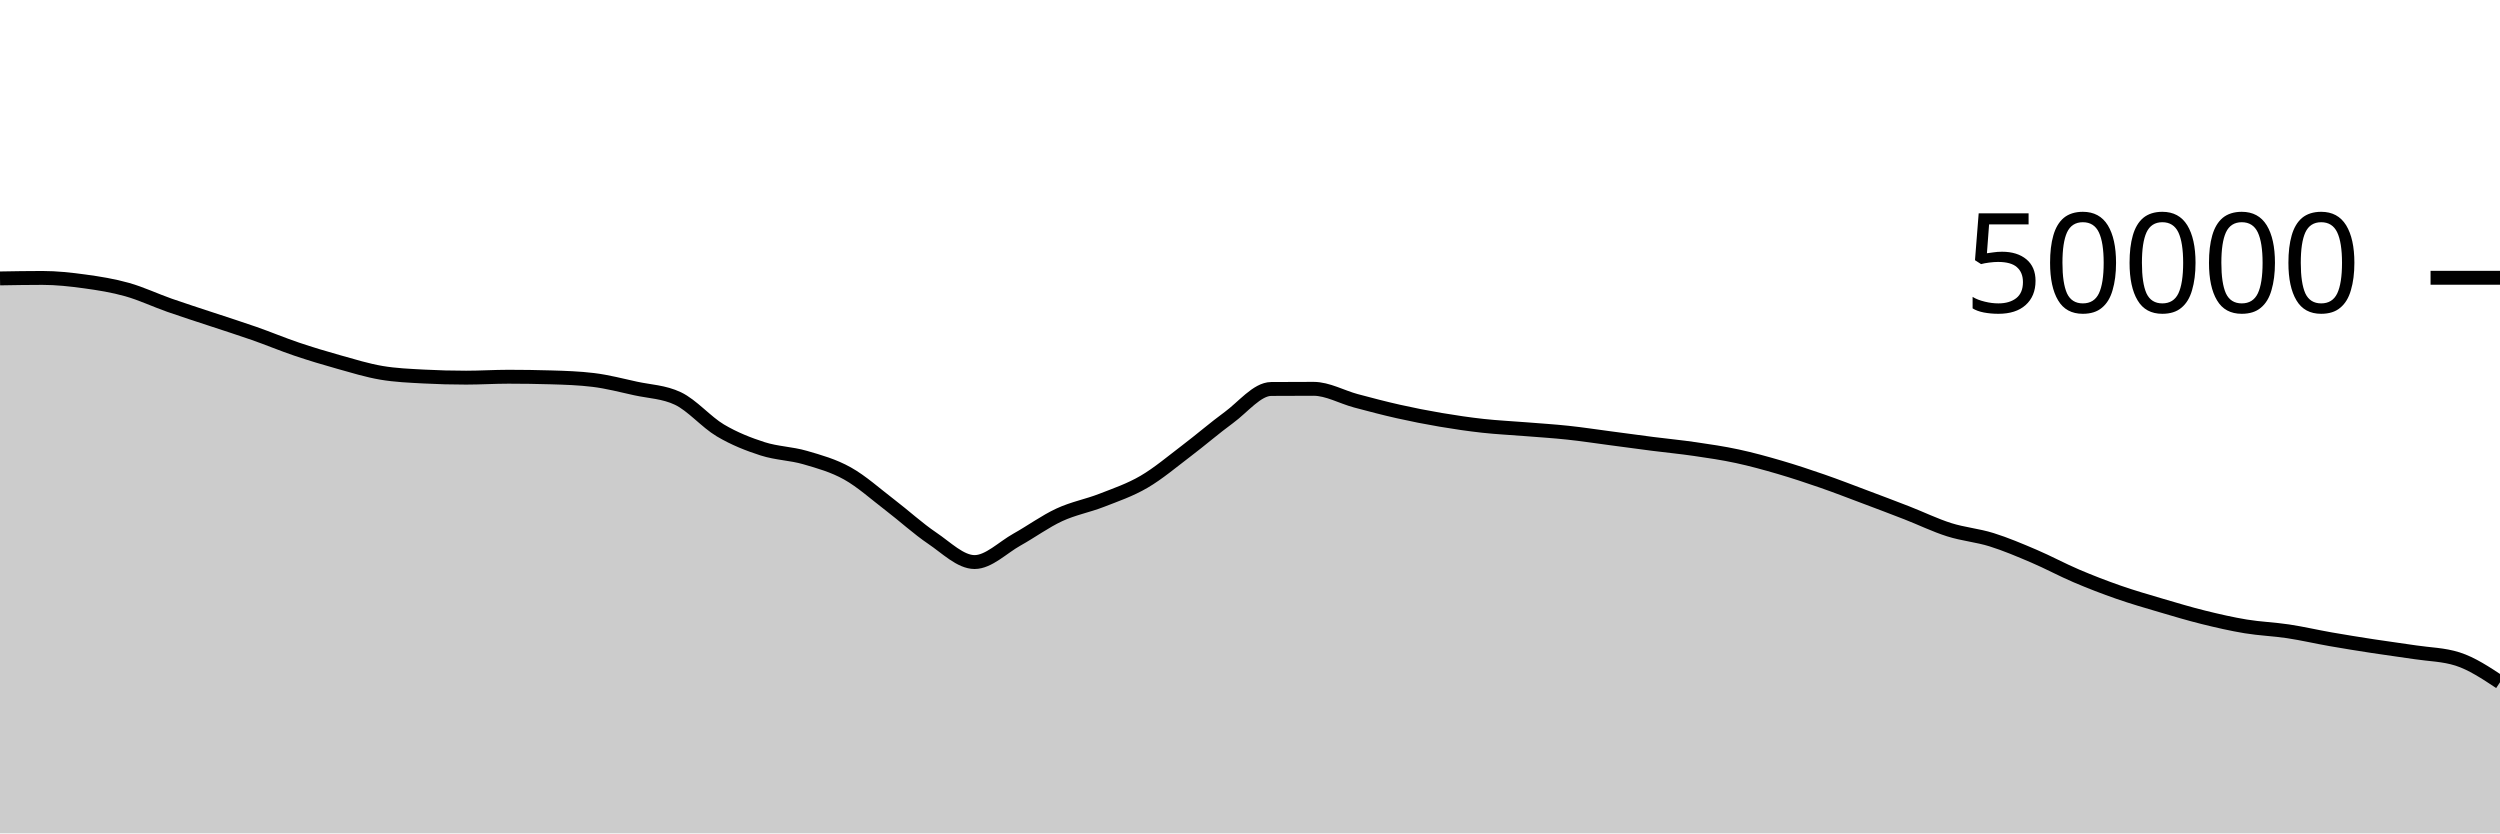
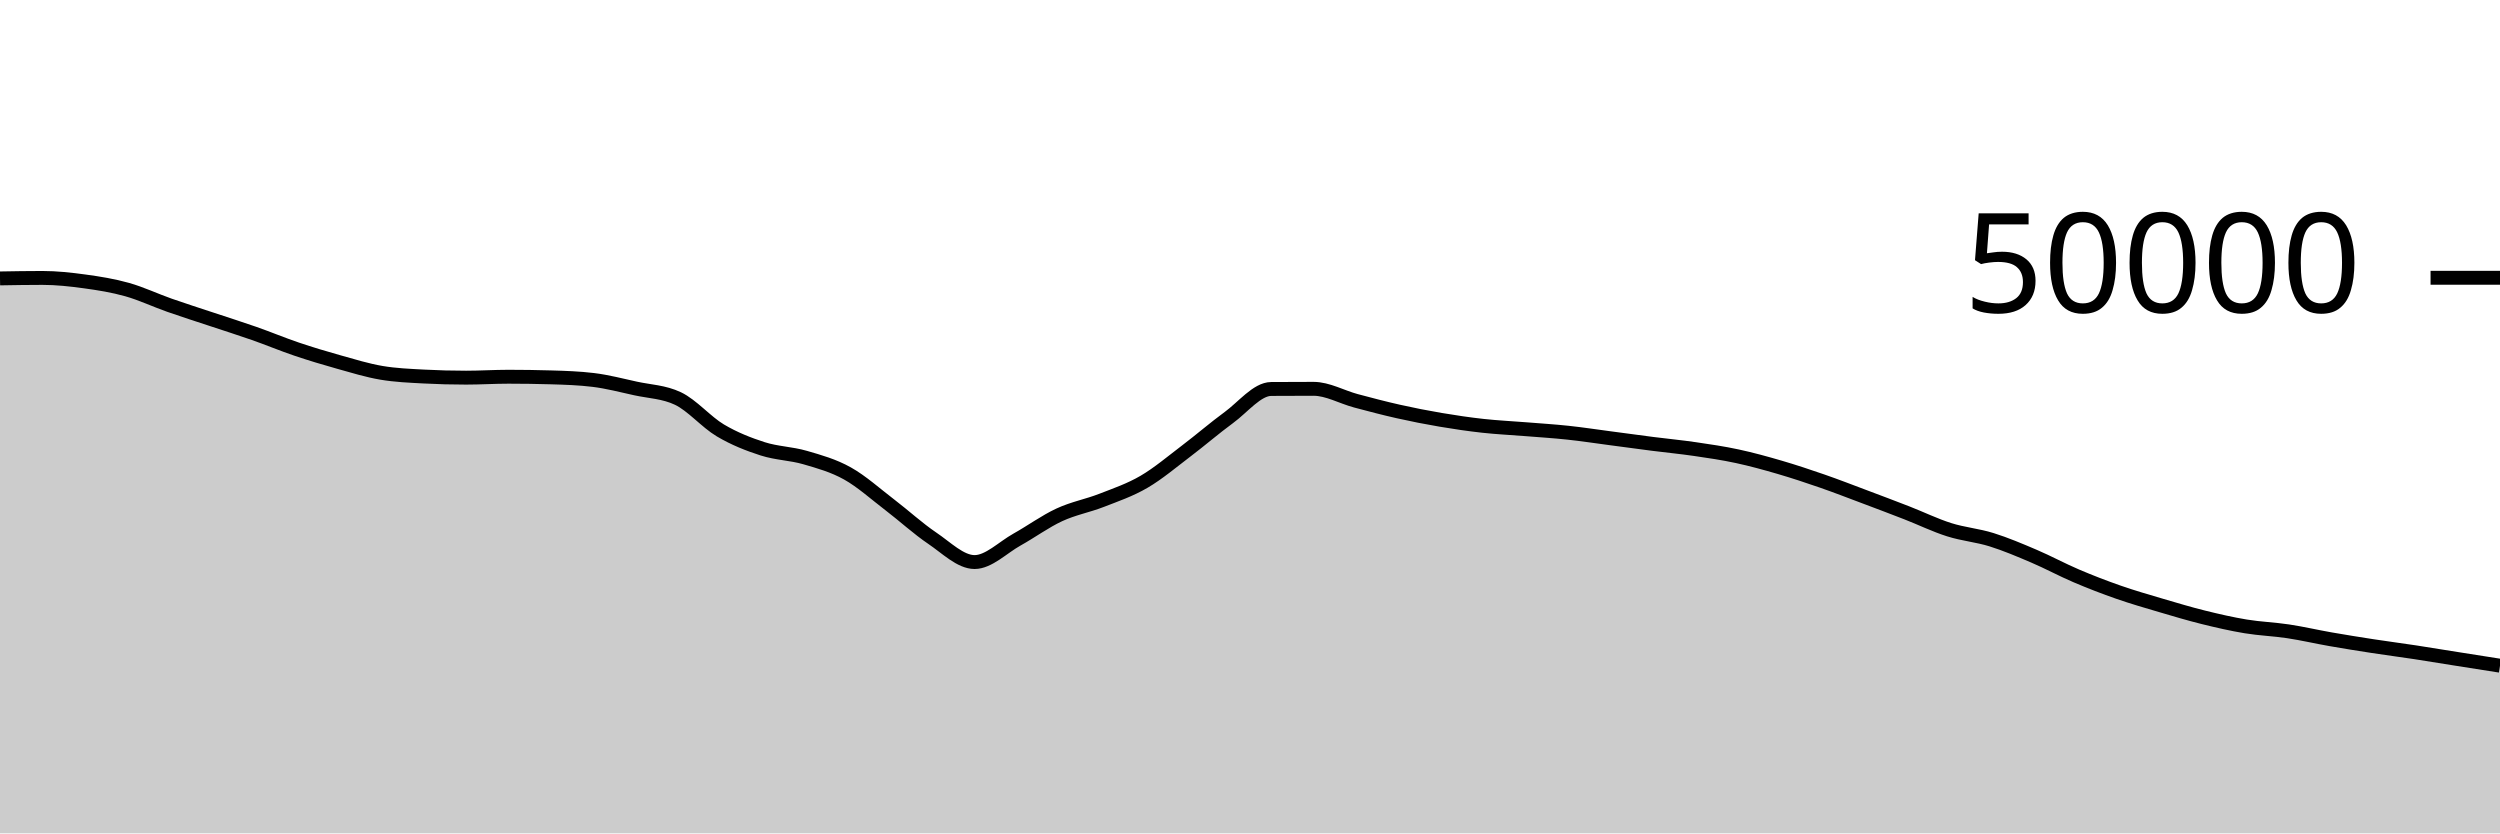
<svg xmlns="http://www.w3.org/2000/svg" viewBox="0 0 180 60">
  <g transform="translate(0,20)">
-     <path class="area" fill="rgba(0, 0, 0, 0.2)" d="M0,0.046C1.017,0.028,2.034,0.011,3.051,0.011C4.068,0.011,5.085,0.122,6.102,0.262C7.119,0.401,8.136,0.563,9.153,0.85C10.169,1.136,11.186,1.621,12.203,1.978C13.22,2.336,14.237,2.657,15.254,2.995C16.271,3.334,17.288,3.653,18.305,4.01C19.322,4.367,20.339,4.793,21.356,5.137C22.373,5.48,23.39,5.786,24.407,6.07C25.424,6.355,26.441,6.669,27.458,6.842C28.475,7.016,29.492,7.055,30.508,7.11C31.525,7.164,32.542,7.191,33.559,7.191C34.576,7.191,35.593,7.125,36.61,7.125C37.627,7.125,38.644,7.14,39.661,7.17C40.678,7.199,41.695,7.232,42.712,7.356C43.729,7.48,44.746,7.747,45.763,7.97C46.78,8.193,47.797,8.212,48.814,8.694C49.831,9.177,50.847,10.385,51.864,10.989C52.881,11.592,53.898,11.99,54.915,12.316C55.932,12.642,56.949,12.648,57.966,12.943C58.983,13.239,60,13.52,61.017,14.088C62.034,14.656,63.051,15.575,64.068,16.351C65.085,17.128,66.102,18.062,67.119,18.748C68.136,19.434,69.153,20.468,70.169,20.468C71.186,20.468,72.203,19.418,73.22,18.851C74.237,18.285,75.254,17.54,76.271,17.069C77.288,16.597,78.305,16.419,79.322,16.022C80.339,15.625,81.356,15.281,82.373,14.687C83.39,14.094,84.407,13.23,85.424,12.46C86.441,11.69,87.458,10.807,88.475,10.065C89.492,9.322,90.508,8.013,91.525,8.006C92.542,7.999,93.559,7.995,94.576,7.995C95.593,7.995,96.61,8.586,97.627,8.858C98.644,9.129,99.661,9.398,100.678,9.626C101.695,9.855,102.712,10.055,103.729,10.227C104.746,10.4,105.763,10.549,106.78,10.661C107.797,10.773,108.814,10.819,109.831,10.901C110.847,10.983,111.864,11.045,112.881,11.154C113.898,11.262,114.915,11.419,115.932,11.553C116.949,11.687,117.966,11.828,118.983,11.958C120,12.088,121.017,12.184,122.034,12.333C123.051,12.481,124.068,12.631,125.085,12.85C126.102,13.069,127.119,13.349,128.136,13.646C129.153,13.944,130.169,14.28,131.186,14.633C132.203,14.986,133.22,15.381,134.237,15.763C135.254,16.145,136.271,16.528,137.288,16.924C138.305,17.32,139.322,17.817,140.339,18.139C141.356,18.462,142.373,18.542,143.39,18.859C144.407,19.177,145.424,19.609,146.441,20.043C147.458,20.477,148.475,21.03,149.492,21.463C150.508,21.897,151.525,22.289,152.542,22.643C153.559,22.998,154.576,23.289,155.593,23.59C156.61,23.89,157.627,24.195,158.644,24.447C159.661,24.699,160.678,24.933,161.695,25.101C162.712,25.269,163.729,25.301,164.746,25.455C165.763,25.609,166.78,25.847,167.797,26.025C168.814,26.203,169.831,26.366,170.847,26.522C171.864,26.679,172.881,26.809,173.898,26.964C174.915,27.119,175.932,27.126,176.949,27.45C177.966,27.775,178.983,28.449,180,29.123L180,40C178.983,40,177.966,40,176.949,40C175.932,40,174.915,40,173.898,40C172.881,40,171.864,40,170.847,40C169.831,40,168.814,40,167.797,40C166.78,40,165.763,40,164.746,40C163.729,40,162.712,40,161.695,40C160.678,40,159.661,40,158.644,40C157.627,40,156.61,40,155.593,40C154.576,40,153.559,40,152.542,40C151.525,40,150.508,40,149.492,40C148.475,40,147.458,40,146.441,40C145.424,40,144.407,40,143.39,40C142.373,40,141.356,40,140.339,40C139.322,40,138.305,40,137.288,40C136.271,40,135.254,40,134.237,40C133.22,40,132.203,40,131.186,40C130.169,40,129.153,40,128.136,40C127.119,40,126.102,40,125.085,40C124.068,40,123.051,40,122.034,40C121.017,40,120,40,118.983,40C117.966,40,116.949,40,115.932,40C114.915,40,113.898,40,112.881,40C111.864,40,110.847,40,109.831,40C108.814,40,107.797,40,106.78,40C105.763,40,104.746,40,103.729,40C102.712,40,101.695,40,100.678,40C99.661,40,98.644,40,97.627,40C96.61,40,95.593,40,94.576,40C93.559,40,92.542,40,91.525,40C90.508,40,89.492,40,88.475,40C87.458,40,86.441,40,85.424,40C84.407,40,83.39,40,82.373,40C81.356,40,80.339,40,79.322,40C78.305,40,77.288,40,76.271,40C75.254,40,74.237,40,73.22,40C72.203,40,71.186,40,70.169,40C69.153,40,68.136,40,67.119,40C66.102,40,65.085,40,64.068,40C63.051,40,62.034,40,61.017,40C60,40,58.983,40,57.966,40C56.949,40,55.932,40,54.915,40C53.898,40,52.881,40,51.864,40C50.847,40,49.831,40,48.814,40C47.797,40,46.78,40,45.763,40C44.746,40,43.729,40,42.712,40C41.695,40,40.678,40,39.661,40C38.644,40,37.627,40,36.61,40C35.593,40,34.576,40,33.559,40C32.542,40,31.525,40,30.508,40C29.492,40,28.475,40,27.458,40C26.441,40,25.424,40,24.407,40C23.39,40,22.373,40,21.356,40C20.339,40,19.322,40,18.305,40C17.288,40,16.271,40,15.254,40C14.237,40,13.22,40,12.203,40C11.186,40,10.169,40,9.153,40C8.136,40,7.119,40,6.102,40C5.085,40,4.068,40,3.051,40C2.034,40,1.017,40,0,40Z" />
-     <path class="line" stroke="black" fill="none" d="M0,0.046C1.017,0.028,2.034,0.011,3.051,0.011C4.068,0.011,5.085,0.122,6.102,0.262C7.119,0.401,8.136,0.563,9.153,0.85C10.169,1.136,11.186,1.621,12.203,1.978C13.22,2.336,14.237,2.657,15.254,2.995C16.271,3.334,17.288,3.653,18.305,4.01C19.322,4.367,20.339,4.793,21.356,5.137C22.373,5.48,23.39,5.786,24.407,6.07C25.424,6.355,26.441,6.669,27.458,6.842C28.475,7.016,29.492,7.055,30.508,7.11C31.525,7.164,32.542,7.191,33.559,7.191C34.576,7.191,35.593,7.125,36.61,7.125C37.627,7.125,38.644,7.14,39.661,7.17C40.678,7.199,41.695,7.232,42.712,7.356C43.729,7.48,44.746,7.747,45.763,7.97C46.78,8.193,47.797,8.212,48.814,8.694C49.831,9.177,50.847,10.385,51.864,10.989C52.881,11.592,53.898,11.99,54.915,12.316C55.932,12.642,56.949,12.648,57.966,12.943C58.983,13.239,60,13.52,61.017,14.088C62.034,14.656,63.051,15.575,64.068,16.351C65.085,17.128,66.102,18.062,67.119,18.748C68.136,19.434,69.153,20.468,70.169,20.468C71.186,20.468,72.203,19.418,73.22,18.851C74.237,18.285,75.254,17.54,76.271,17.069C77.288,16.597,78.305,16.419,79.322,16.022C80.339,15.625,81.356,15.281,82.373,14.687C83.39,14.094,84.407,13.23,85.424,12.46C86.441,11.69,87.458,10.807,88.475,10.065C89.492,9.322,90.508,8.013,91.525,8.006C92.542,7.999,93.559,7.995,94.576,7.995C95.593,7.995,96.61,8.586,97.627,8.858C98.644,9.129,99.661,9.398,100.678,9.626C101.695,9.855,102.712,10.055,103.729,10.227C104.746,10.4,105.763,10.549,106.78,10.661C107.797,10.773,108.814,10.819,109.831,10.901C110.847,10.983,111.864,11.045,112.881,11.154C113.898,11.262,114.915,11.419,115.932,11.553C116.949,11.687,117.966,11.828,118.983,11.958C120,12.088,121.017,12.184,122.034,12.333C123.051,12.481,124.068,12.631,125.085,12.85C126.102,13.069,127.119,13.349,128.136,13.646C129.153,13.944,130.169,14.28,131.186,14.633C132.203,14.986,133.22,15.381,134.237,15.763C135.254,16.145,136.271,16.528,137.288,16.924C138.305,17.32,139.322,17.817,140.339,18.139C141.356,18.462,142.373,18.542,143.39,18.859C144.407,19.177,145.424,19.609,146.441,20.043C147.458,20.477,148.475,21.03,149.492,21.463C150.508,21.897,151.525,22.289,152.542,22.643C153.559,22.998,154.576,23.289,155.593,23.59C156.61,23.89,157.627,24.195,158.644,24.447C159.661,24.699,160.678,24.933,161.695,25.101C162.712,25.269,163.729,25.301,164.746,25.455C165.763,25.609,166.78,25.847,167.797,26.025C168.814,26.203,169.831,26.366,170.847,26.522C171.864,26.679,172.881,26.809,173.898,26.964C174.915,27.119,175.932,27.126,176.949,27.45C177.966,27.775,178.983,28.449,180,29.123" />
+     <path class="area" fill="rgba(0, 0, 0, 0.2)" d="M0,0.046C1.017,0.028,2.034,0.011,3.051,0.011C4.068,0.011,5.085,0.122,6.102,0.262C7.119,0.401,8.136,0.563,9.153,0.85C10.169,1.136,11.186,1.621,12.203,1.978C13.22,2.336,14.237,2.657,15.254,2.995C16.271,3.334,17.288,3.653,18.305,4.01C19.322,4.367,20.339,4.793,21.356,5.137C22.373,5.48,23.39,5.786,24.407,6.07C25.424,6.355,26.441,6.669,27.458,6.842C28.475,7.016,29.492,7.055,30.508,7.11C31.525,7.164,32.542,7.191,33.559,7.191C34.576,7.191,35.593,7.125,36.61,7.125C37.627,7.125,38.644,7.14,39.661,7.17C40.678,7.199,41.695,7.232,42.712,7.356C43.729,7.48,44.746,7.747,45.763,7.97C46.78,8.193,47.797,8.212,48.814,8.694C49.831,9.177,50.847,10.385,51.864,10.989C52.881,11.592,53.898,11.99,54.915,12.316C55.932,12.642,56.949,12.648,57.966,12.943C58.983,13.239,60,13.52,61.017,14.088C62.034,14.656,63.051,15.575,64.068,16.351C65.085,17.128,66.102,18.062,67.119,18.748C68.136,19.434,69.153,20.468,70.169,20.468C71.186,20.468,72.203,19.418,73.22,18.851C74.237,18.285,75.254,17.54,76.271,17.069C77.288,16.597,78.305,16.419,79.322,16.022C80.339,15.625,81.356,15.281,82.373,14.687C83.39,14.094,84.407,13.23,85.424,12.46C86.441,11.69,87.458,10.807,88.475,10.065C89.492,9.322,90.508,8.013,91.525,8.006C92.542,7.999,93.559,7.995,94.576,7.995C95.593,7.995,96.61,8.586,97.627,8.858C98.644,9.129,99.661,9.398,100.678,9.626C101.695,9.855,102.712,10.055,103.729,10.227C104.746,10.4,105.763,10.549,106.78,10.661C107.797,10.773,108.814,10.819,109.831,10.901C110.847,10.983,111.864,11.045,112.881,11.154C113.898,11.262,114.915,11.419,115.932,11.553C116.949,11.687,117.966,11.828,118.983,11.958C120,12.088,121.017,12.184,122.034,12.333C123.051,12.481,124.068,12.631,125.085,12.85C126.102,13.069,127.119,13.349,128.136,13.646C129.153,13.944,130.169,14.28,131.186,14.633C132.203,14.986,133.22,15.381,134.237,15.763C135.254,16.145,136.271,16.528,137.288,16.924C138.305,17.32,139.322,17.817,140.339,18.139C141.356,18.462,142.373,18.542,143.39,18.859C144.407,19.177,145.424,19.609,146.441,20.043C147.458,20.477,148.475,21.03,149.492,21.463C150.508,21.897,151.525,22.289,152.542,22.643C153.559,22.998,154.576,23.289,155.593,23.59C156.61,23.89,157.627,24.195,158.644,24.447C159.661,24.699,160.678,24.933,161.695,25.101C162.712,25.269,163.729,25.301,164.746,25.455C165.763,25.609,166.78,25.847,167.797,26.025C168.814,26.203,169.831,26.366,170.847,26.522C171.864,26.679,172.881,26.809,173.898,26.964C174.915,27.119,175.932,27.289,176.949,27.45C177.966,27.611,178.983,27.771,180,27.93L180,40C178.983,40,177.966,40,176.949,40C175.932,40,174.915,40,173.898,40C172.881,40,171.864,40,170.847,40C169.831,40,168.814,40,167.797,40C166.78,40,165.763,40,164.746,40C163.729,40,162.712,40,161.695,40C160.678,40,159.661,40,158.644,40C157.627,40,156.61,40,155.593,40C154.576,40,153.559,40,152.542,40C151.525,40,150.508,40,149.492,40C148.475,40,147.458,40,146.441,40C145.424,40,144.407,40,143.39,40C142.373,40,141.356,40,140.339,40C139.322,40,138.305,40,137.288,40C136.271,40,135.254,40,134.237,40C133.22,40,132.203,40,131.186,40C130.169,40,129.153,40,128.136,40C127.119,40,126.102,40,125.085,40C124.068,40,123.051,40,122.034,40C121.017,40,120,40,118.983,40C117.966,40,116.949,40,115.932,40C114.915,40,113.898,40,112.881,40C111.864,40,110.847,40,109.831,40C108.814,40,107.797,40,106.78,40C105.763,40,104.746,40,103.729,40C102.712,40,101.695,40,100.678,40C99.661,40,98.644,40,97.627,40C96.61,40,95.593,40,94.576,40C93.559,40,92.542,40,91.525,40C90.508,40,89.492,40,88.475,40C87.458,40,86.441,40,85.424,40C84.407,40,83.39,40,82.373,40C81.356,40,80.339,40,79.322,40C78.305,40,77.288,40,76.271,40C75.254,40,74.237,40,73.22,40C72.203,40,71.186,40,70.169,40C69.153,40,68.136,40,67.119,40C66.102,40,65.085,40,64.068,40C63.051,40,62.034,40,61.017,40C60,40,58.983,40,57.966,40C56.949,40,55.932,40,54.915,40C53.898,40,52.881,40,51.864,40C50.847,40,49.831,40,48.814,40C47.797,40,46.78,40,45.763,40C44.746,40,43.729,40,42.712,40C41.695,40,40.678,40,39.661,40C38.644,40,37.627,40,36.61,40C35.593,40,34.576,40,33.559,40C32.542,40,31.525,40,30.508,40C29.492,40,28.475,40,27.458,40C26.441,40,25.424,40,24.407,40C23.39,40,22.373,40,21.356,40C20.339,40,19.322,40,18.305,40C17.288,40,16.271,40,15.254,40C14.237,40,13.22,40,12.203,40C11.186,40,10.169,40,9.153,40C8.136,40,7.119,40,6.102,40C5.085,40,4.068,40,3.051,40C2.034,40,1.017,40,0,40Z" />
+     <path class="line" stroke="black" fill="none" d="M0,0.046C1.017,0.028,2.034,0.011,3.051,0.011C4.068,0.011,5.085,0.122,6.102,0.262C7.119,0.401,8.136,0.563,9.153,0.85C10.169,1.136,11.186,1.621,12.203,1.978C13.22,2.336,14.237,2.657,15.254,2.995C16.271,3.334,17.288,3.653,18.305,4.01C19.322,4.367,20.339,4.793,21.356,5.137C22.373,5.48,23.39,5.786,24.407,6.07C25.424,6.355,26.441,6.669,27.458,6.842C28.475,7.016,29.492,7.055,30.508,7.11C31.525,7.164,32.542,7.191,33.559,7.191C34.576,7.191,35.593,7.125,36.61,7.125C37.627,7.125,38.644,7.14,39.661,7.17C40.678,7.199,41.695,7.232,42.712,7.356C43.729,7.48,44.746,7.747,45.763,7.97C46.78,8.193,47.797,8.212,48.814,8.694C49.831,9.177,50.847,10.385,51.864,10.989C52.881,11.592,53.898,11.99,54.915,12.316C55.932,12.642,56.949,12.648,57.966,12.943C58.983,13.239,60,13.52,61.017,14.088C62.034,14.656,63.051,15.575,64.068,16.351C65.085,17.128,66.102,18.062,67.119,18.748C68.136,19.434,69.153,20.468,70.169,20.468C71.186,20.468,72.203,19.418,73.22,18.851C74.237,18.285,75.254,17.54,76.271,17.069C77.288,16.597,78.305,16.419,79.322,16.022C80.339,15.625,81.356,15.281,82.373,14.687C83.39,14.094,84.407,13.23,85.424,12.46C86.441,11.69,87.458,10.807,88.475,10.065C89.492,9.322,90.508,8.013,91.525,8.006C92.542,7.999,93.559,7.995,94.576,7.995C95.593,7.995,96.61,8.586,97.627,8.858C98.644,9.129,99.661,9.398,100.678,9.626C101.695,9.855,102.712,10.055,103.729,10.227C104.746,10.4,105.763,10.549,106.78,10.661C107.797,10.773,108.814,10.819,109.831,10.901C110.847,10.983,111.864,11.045,112.881,11.154C113.898,11.262,114.915,11.419,115.932,11.553C116.949,11.687,117.966,11.828,118.983,11.958C120,12.088,121.017,12.184,122.034,12.333C123.051,12.481,124.068,12.631,125.085,12.85C126.102,13.069,127.119,13.349,128.136,13.646C129.153,13.944,130.169,14.28,131.186,14.633C132.203,14.986,133.22,15.381,134.237,15.763C135.254,16.145,136.271,16.528,137.288,16.924C138.305,17.32,139.322,17.817,140.339,18.139C141.356,18.462,142.373,18.542,143.39,18.859C144.407,19.177,145.424,19.609,146.441,20.043C147.458,20.477,148.475,21.03,149.492,21.463C150.508,21.897,151.525,22.289,152.542,22.643C153.559,22.998,154.576,23.289,155.593,23.59C156.61,23.89,157.627,24.195,158.644,24.447C159.661,24.699,160.678,24.933,161.695,25.101C162.712,25.269,163.729,25.301,164.746,25.455C165.763,25.609,166.78,25.847,167.797,26.025C168.814,26.203,169.831,26.366,170.847,26.522C171.864,26.679,172.881,26.809,173.898,26.964C174.915,27.119,175.932,27.289,176.949,27.45C177.966,27.611,178.983,27.771,180,27.93" />
    <path class="axis-ceiling" stroke-width="1" stroke="black" fill="none" d="M175,0L180,0" />
    <text class="axis-ceiling-label" font-family="sans-serif" text-anchor="end" font-size="10px" x="170" y="2.5">50000</text>
  </g>
</svg>
